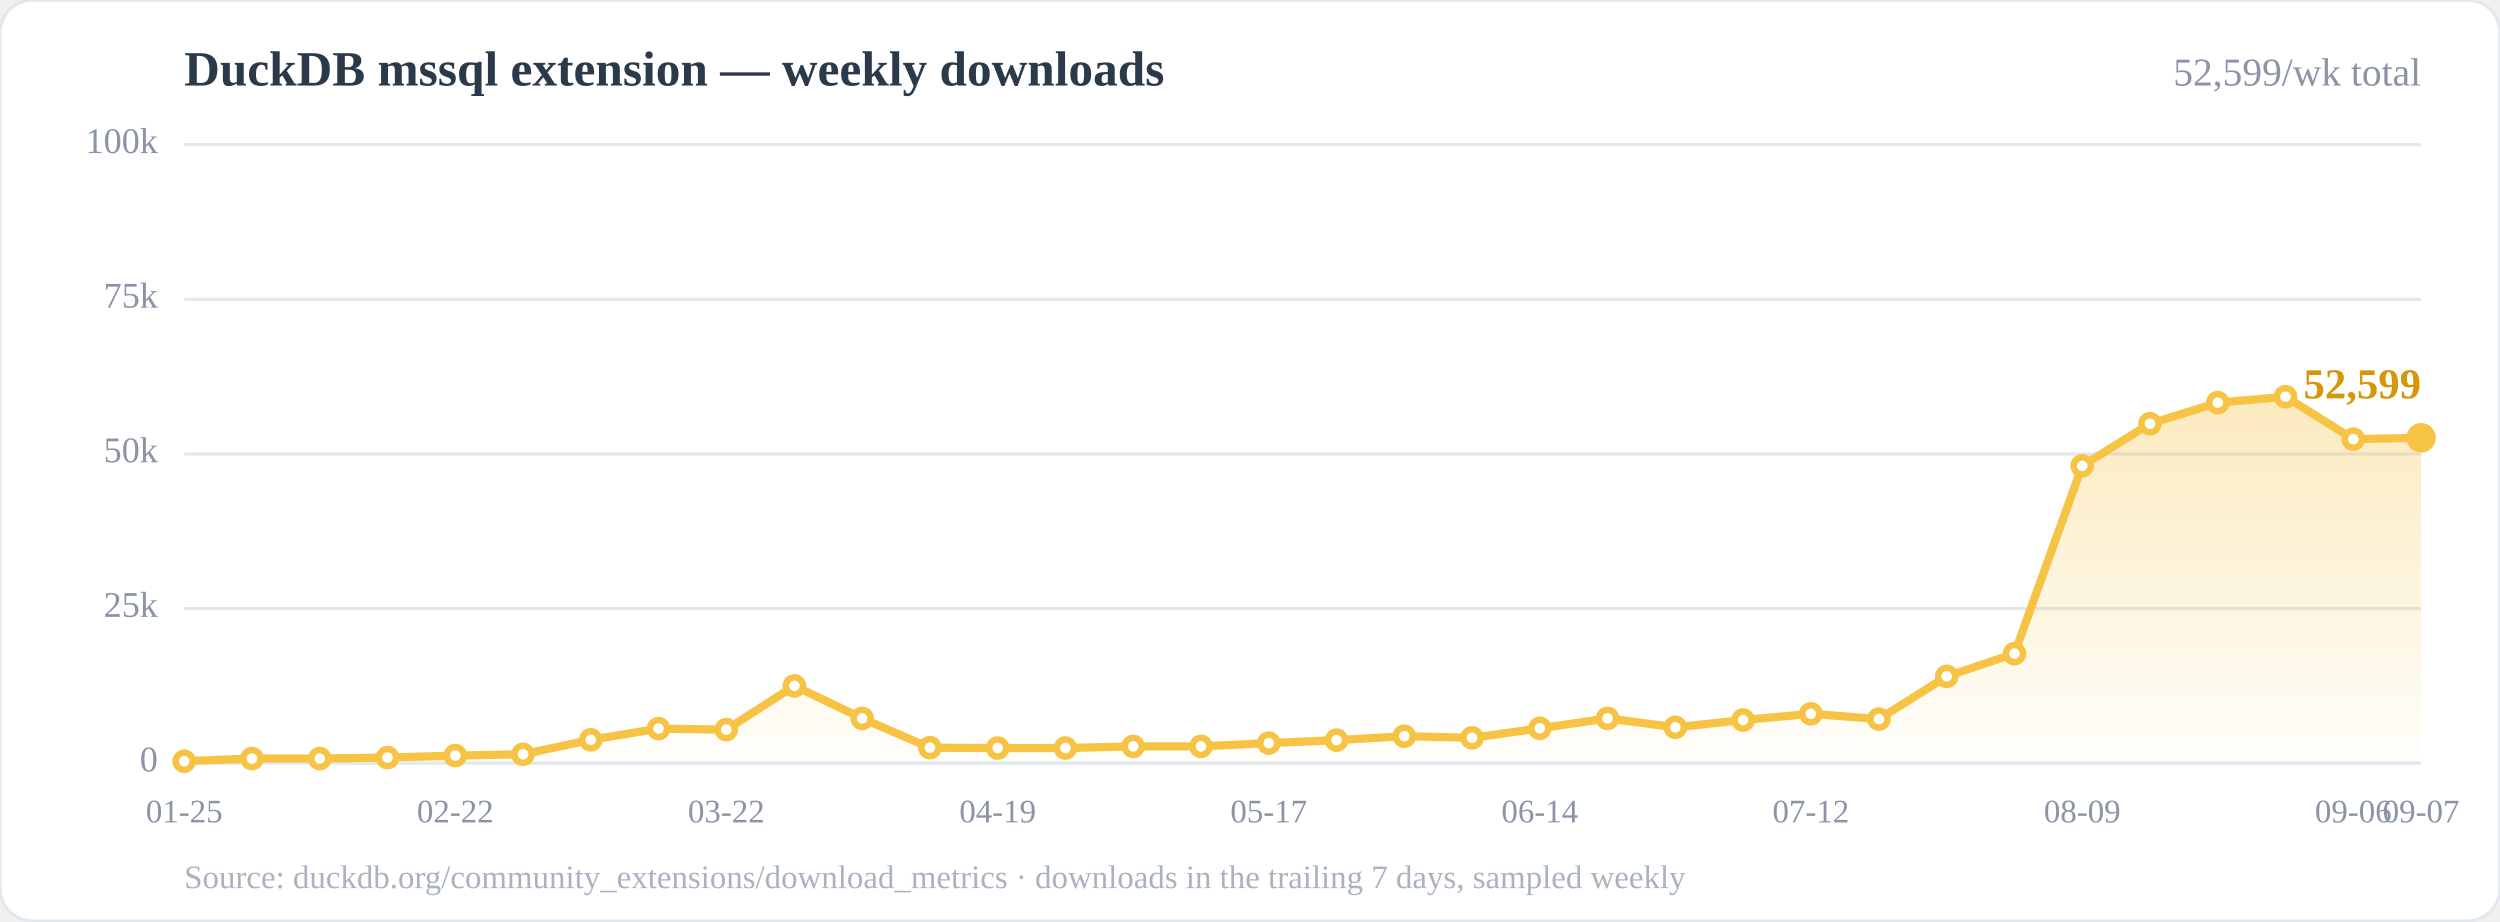
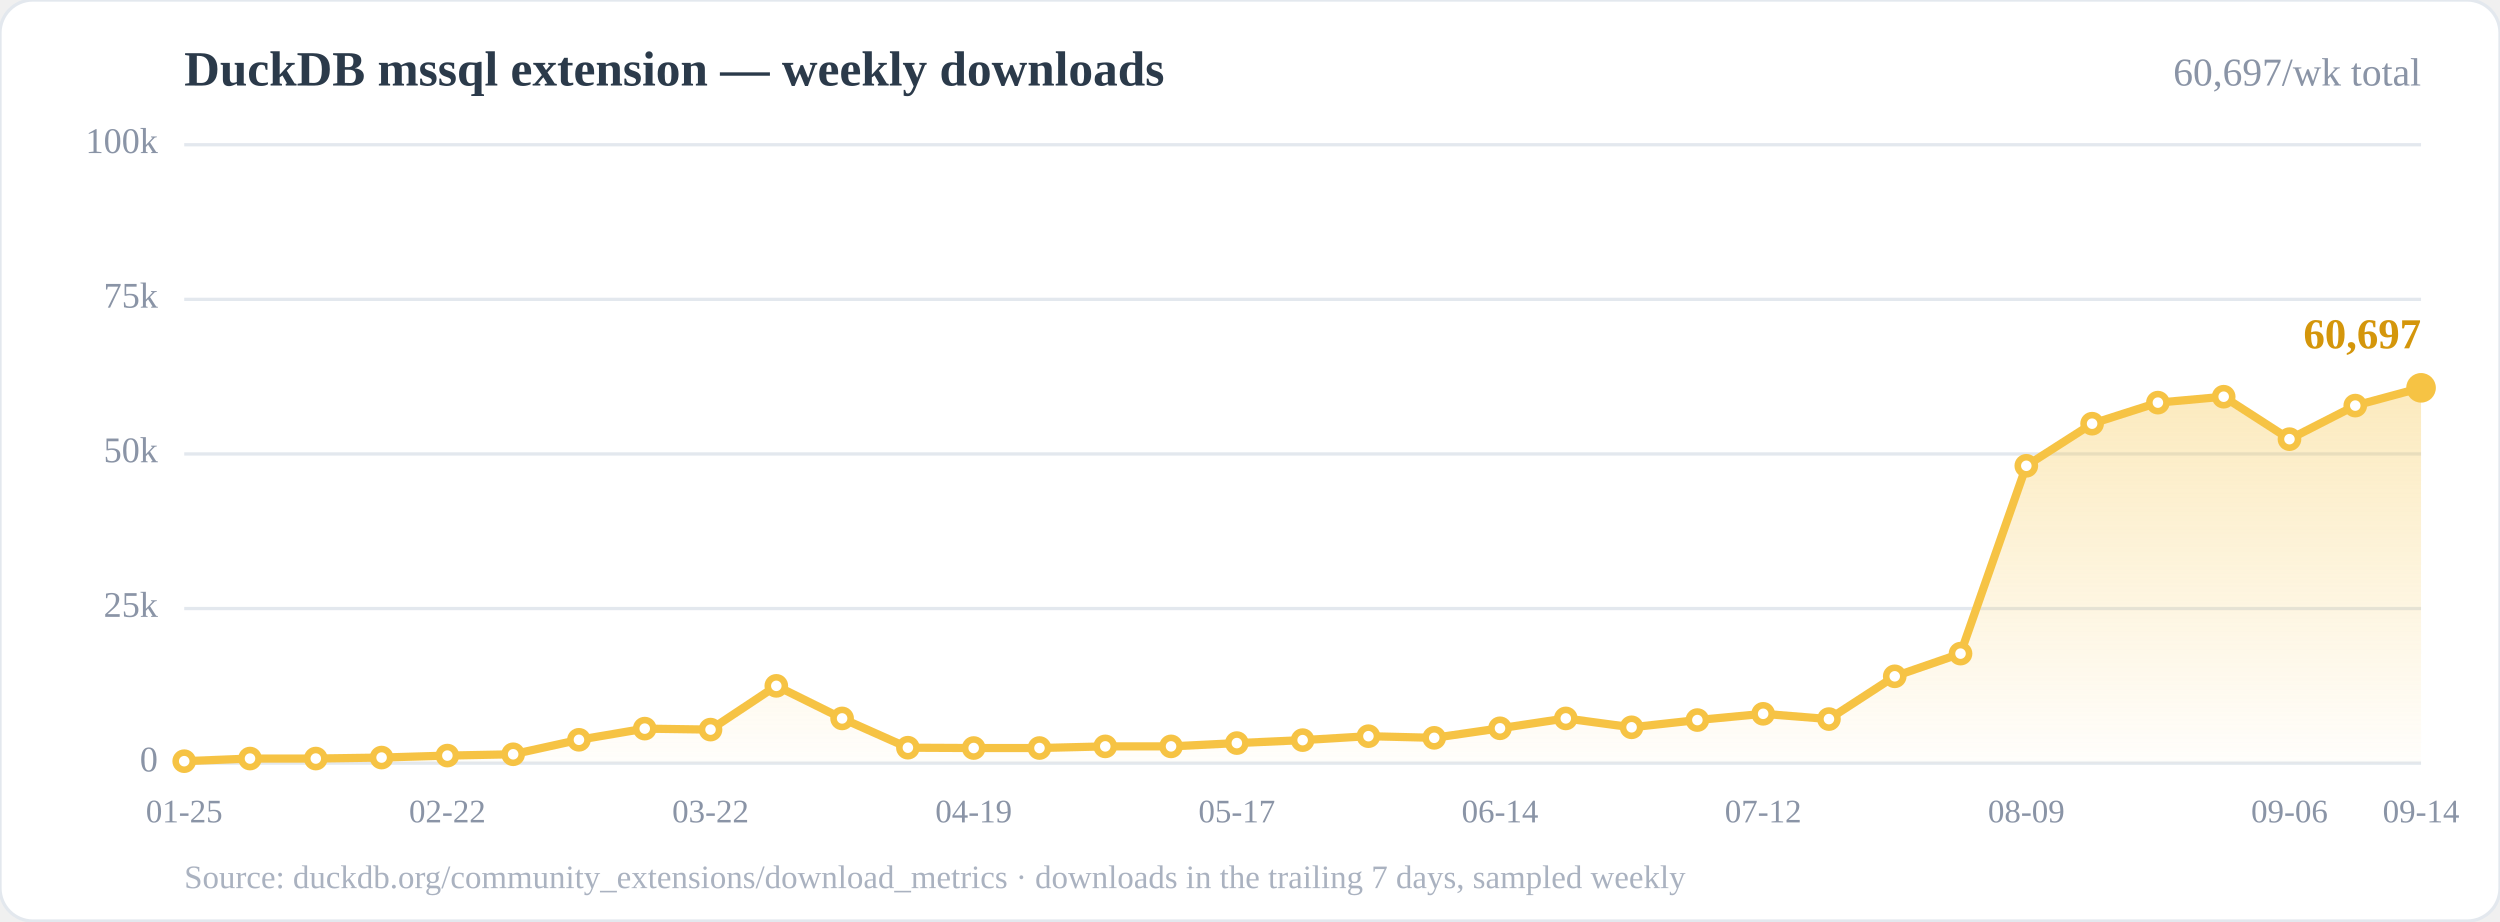
<svg xmlns="http://www.w3.org/2000/svg" width="760" height="280" viewBox="0 0 760 280" role="img" aria-label="Weekly downloads of the DuckDB mssql community extension">
  <defs>
    <linearGradient id="area" x1="0" y1="0" x2="0" y2="1">
      <stop offset="0%" stop-color="#f6c344" stop-opacity="0.35" />
      <stop offset="100%" stop-color="#f6c344" stop-opacity="0.02" />
    </linearGradient>
  </defs>
  <rect x="0" y="0" width="760" height="280" rx="10" fill="#ffffff" stroke="#e3e8ee" />
  <text x="56" y="26" font-size="15" font-weight="700" fill="#2b3a4a">DuckDB mssql extension — weekly downloads</text>
-   <text x="736" y="26" font-size="12" fill="#8a94a6" text-anchor="end">52,599/wk total</text>
+   <text x="736" y="26" font-size="12" fill="#8a94a6" text-anchor="end">60,697/wk total</text>
  <line x1="56.0" y1="232.0" x2="736.0" y2="232.0" stroke="#e3e8ee" stroke-width="1" />
  <line x1="56.0" y1="185.0" x2="736.0" y2="185.0" stroke="#e3e8ee" stroke-width="1" />
  <line x1="56.0" y1="138.0" x2="736.0" y2="138.0" stroke="#e3e8ee" stroke-width="1" />
  <line x1="56.0" y1="91.0" x2="736.0" y2="91.0" stroke="#e3e8ee" stroke-width="1" />
  <line x1="56.0" y1="44.0" x2="736.0" y2="44.0" stroke="#e3e8ee" stroke-width="1" />
  <text x="48.0" y="232.0" font-size="11" fill="#8a94a6" text-anchor="end" dominant-baseline="middle">0</text>
  <text x="48.0" y="185.0" font-size="11" fill="#8a94a6" text-anchor="end" dominant-baseline="middle">25k</text>
  <text x="48.0" y="138.0" font-size="11" fill="#8a94a6" text-anchor="end" dominant-baseline="middle">50k</text>
  <text x="48.0" y="91.0" font-size="11" fill="#8a94a6" text-anchor="end" dominant-baseline="middle">75k</text>
  <text x="48.0" y="44.0" font-size="11" fill="#8a94a6" text-anchor="end" dominant-baseline="middle">100k</text>
-   <polygon points="56.0,232.0 56.0,231.4 76.6,230.6 97.2,230.6 117.8,230.3 138.4,229.7 159.0,229.3 179.6,224.9 200.2,221.5 220.8,221.8 241.5,208.5 262.1,218.4 282.7,227.3 303.3,227.4 323.9,227.4 344.5,226.9 365.1,226.9 385.7,225.9 406.3,225.0 426.9,223.8 447.5,224.3 468.1,221.4 488.7,218.4 509.3,221.1 529.9,218.9 550.5,217.0 571.2,218.6 591.8,205.6 612.4,198.7 633.0,141.6 653.6,128.8 674.2,122.4 694.8,120.6 715.4,133.5 736.0,133.1 736.0,232.0" fill="url(#area)" />
-   <polyline points="56.0,231.4 76.6,230.6 97.2,230.6 117.8,230.3 138.4,229.7 159.0,229.3 179.6,224.9 200.2,221.5 220.8,221.8 241.5,208.5 262.1,218.4 282.7,227.3 303.3,227.4 323.9,227.4 344.5,226.9 365.1,226.9 385.7,225.9 406.3,225.0 426.9,223.8 447.5,224.3 468.1,221.4 488.7,218.4 509.3,221.1 529.9,218.9 550.5,217.0 571.2,218.6 591.8,205.6 612.4,198.7 633.0,141.6 653.6,128.8 674.2,122.4 694.8,120.6 715.4,133.5 736.0,133.1" fill="none" stroke="#f6c344" stroke-width="2.5" stroke-linejoin="round" stroke-linecap="round" />
+   <polygon points="56.0,232.0 56.0,231.4 76.0,230.6 96.0,230.6 116.0,230.3 136.0,229.7 156.0,229.3 176.0,224.9 196.0,221.5 216.0,221.8 236.0,208.5 256.0,218.4 276.0,227.3 296.0,227.4 316.0,227.4 336.0,226.9 356.0,226.9 376.0,225.9 396.0,225.0 416.0,223.8 436.0,224.3 456.0,221.4 476.0,218.4 496.0,221.1 516.0,218.9 536.0,217.0 556.0,218.6 576.0,205.6 596.0,198.7 616.0,141.6 636.0,128.8 656.0,122.4 676.0,120.6 696.0,133.5 716.0,123.3 736.0,117.9 736.0,232.0" fill="url(#area)" />
+   <polyline points="56.0,231.4 76.0,230.6 96.0,230.6 116.0,230.3 136.0,229.7 156.0,229.3 176.0,224.9 196.0,221.5 216.0,221.8 236.0,208.5 256.0,218.4 276.0,227.3 296.0,227.4 316.0,227.4 336.0,226.9 356.0,226.9 376.0,225.9 396.0,225.0 416.0,223.8 436.0,224.3 456.0,221.4 476.0,218.4 496.0,221.1 516.0,218.9 536.0,217.0 556.0,218.6 576.0,205.6 596.0,198.7 616.0,141.6 636.0,128.8 656.0,122.4 676.0,120.6 696.0,133.5 716.0,123.3 736.0,117.9" fill="none" stroke="#f6c344" stroke-width="2.5" stroke-linejoin="round" stroke-linecap="round" />
  <circle cx="56.0" cy="231.4" r="2.6" fill="#fff" stroke="#f6c344" stroke-width="2" />
-   <circle cx="76.6" cy="230.6" r="2.6" fill="#fff" stroke="#f6c344" stroke-width="2" />
-   <circle cx="97.2" cy="230.6" r="2.6" fill="#fff" stroke="#f6c344" stroke-width="2" />
-   <circle cx="117.8" cy="230.3" r="2.6" fill="#fff" stroke="#f6c344" stroke-width="2" />
-   <circle cx="138.4" cy="229.7" r="2.6" fill="#fff" stroke="#f6c344" stroke-width="2" />
-   <circle cx="159.0" cy="229.3" r="2.6" fill="#fff" stroke="#f6c344" stroke-width="2" />
-   <circle cx="179.6" cy="224.9" r="2.6" fill="#fff" stroke="#f6c344" stroke-width="2" />
-   <circle cx="200.2" cy="221.5" r="2.6" fill="#fff" stroke="#f6c344" stroke-width="2" />
-   <circle cx="220.8" cy="221.8" r="2.6" fill="#fff" stroke="#f6c344" stroke-width="2" />
-   <circle cx="241.5" cy="208.5" r="2.6" fill="#fff" stroke="#f6c344" stroke-width="2" />
-   <circle cx="262.1" cy="218.4" r="2.6" fill="#fff" stroke="#f6c344" stroke-width="2" />
-   <circle cx="282.7" cy="227.3" r="2.6" fill="#fff" stroke="#f6c344" stroke-width="2" />
-   <circle cx="303.3" cy="227.4" r="2.6" fill="#fff" stroke="#f6c344" stroke-width="2" />
-   <circle cx="323.9" cy="227.4" r="2.6" fill="#fff" stroke="#f6c344" stroke-width="2" />
-   <circle cx="344.5" cy="226.9" r="2.6" fill="#fff" stroke="#f6c344" stroke-width="2" />
-   <circle cx="365.1" cy="226.9" r="2.6" fill="#fff" stroke="#f6c344" stroke-width="2" />
-   <circle cx="385.7" cy="225.9" r="2.6" fill="#fff" stroke="#f6c344" stroke-width="2" />
-   <circle cx="406.3" cy="225.0" r="2.6" fill="#fff" stroke="#f6c344" stroke-width="2" />
-   <circle cx="426.9" cy="223.8" r="2.6" fill="#fff" stroke="#f6c344" stroke-width="2" />
-   <circle cx="447.5" cy="224.3" r="2.6" fill="#fff" stroke="#f6c344" stroke-width="2" />
-   <circle cx="468.1" cy="221.4" r="2.6" fill="#fff" stroke="#f6c344" stroke-width="2" />
-   <circle cx="488.7" cy="218.4" r="2.6" fill="#fff" stroke="#f6c344" stroke-width="2" />
-   <circle cx="509.3" cy="221.1" r="2.6" fill="#fff" stroke="#f6c344" stroke-width="2" />
-   <circle cx="529.9" cy="218.9" r="2.6" fill="#fff" stroke="#f6c344" stroke-width="2" />
-   <circle cx="550.5" cy="217.0" r="2.6" fill="#fff" stroke="#f6c344" stroke-width="2" />
-   <circle cx="571.2" cy="218.6" r="2.6" fill="#fff" stroke="#f6c344" stroke-width="2" />
-   <circle cx="591.8" cy="205.6" r="2.6" fill="#fff" stroke="#f6c344" stroke-width="2" />
-   <circle cx="612.4" cy="198.7" r="2.6" fill="#fff" stroke="#f6c344" stroke-width="2" />
-   <circle cx="633.0" cy="141.6" r="2.6" fill="#fff" stroke="#f6c344" stroke-width="2" />
-   <circle cx="653.6" cy="128.8" r="2.6" fill="#fff" stroke="#f6c344" stroke-width="2" />
-   <circle cx="674.2" cy="122.4" r="2.6" fill="#fff" stroke="#f6c344" stroke-width="2" />
-   <circle cx="694.8" cy="120.6" r="2.6" fill="#fff" stroke="#f6c344" stroke-width="2" />
-   <circle cx="715.4" cy="133.5" r="2.6" fill="#fff" stroke="#f6c344" stroke-width="2" />
-   <circle cx="736.0" cy="133.1" r="2.6" fill="#fff" stroke="#f6c344" stroke-width="2" />
-   <circle cx="736.0" cy="133.1" r="4.5" fill="#f6c344" />
-   <text x="736.0" y="121.1" font-size="13" font-weight="700" fill="#d4960b" text-anchor="end">52,599</text>
+   <circle cx="76.0" cy="230.6" r="2.6" fill="#fff" stroke="#f6c344" stroke-width="2" />
+   <circle cx="96.0" cy="230.6" r="2.6" fill="#fff" stroke="#f6c344" stroke-width="2" />
+   <circle cx="116.0" cy="230.3" r="2.6" fill="#fff" stroke="#f6c344" stroke-width="2" />
+   <circle cx="136.0" cy="229.7" r="2.6" fill="#fff" stroke="#f6c344" stroke-width="2" />
+   <circle cx="156.0" cy="229.3" r="2.6" fill="#fff" stroke="#f6c344" stroke-width="2" />
+   <circle cx="176.0" cy="224.9" r="2.6" fill="#fff" stroke="#f6c344" stroke-width="2" />
+   <circle cx="196.0" cy="221.5" r="2.6" fill="#fff" stroke="#f6c344" stroke-width="2" />
+   <circle cx="216.0" cy="221.8" r="2.6" fill="#fff" stroke="#f6c344" stroke-width="2" />
+   <circle cx="236.0" cy="208.5" r="2.6" fill="#fff" stroke="#f6c344" stroke-width="2" />
+   <circle cx="256.0" cy="218.4" r="2.6" fill="#fff" stroke="#f6c344" stroke-width="2" />
+   <circle cx="276.0" cy="227.3" r="2.6" fill="#fff" stroke="#f6c344" stroke-width="2" />
+   <circle cx="296.0" cy="227.4" r="2.6" fill="#fff" stroke="#f6c344" stroke-width="2" />
+   <circle cx="316.0" cy="227.4" r="2.6" fill="#fff" stroke="#f6c344" stroke-width="2" />
+   <circle cx="336.0" cy="226.9" r="2.6" fill="#fff" stroke="#f6c344" stroke-width="2" />
+   <circle cx="356.0" cy="226.9" r="2.6" fill="#fff" stroke="#f6c344" stroke-width="2" />
+   <circle cx="376.0" cy="225.9" r="2.6" fill="#fff" stroke="#f6c344" stroke-width="2" />
+   <circle cx="396.0" cy="225.0" r="2.6" fill="#fff" stroke="#f6c344" stroke-width="2" />
+   <circle cx="416.0" cy="223.8" r="2.6" fill="#fff" stroke="#f6c344" stroke-width="2" />
+   <circle cx="436.0" cy="224.3" r="2.6" fill="#fff" stroke="#f6c344" stroke-width="2" />
+   <circle cx="456.0" cy="221.4" r="2.6" fill="#fff" stroke="#f6c344" stroke-width="2" />
+   <circle cx="476.0" cy="218.4" r="2.6" fill="#fff" stroke="#f6c344" stroke-width="2" />
+   <circle cx="496.0" cy="221.1" r="2.6" fill="#fff" stroke="#f6c344" stroke-width="2" />
+   <circle cx="516.0" cy="218.9" r="2.6" fill="#fff" stroke="#f6c344" stroke-width="2" />
+   <circle cx="536.0" cy="217.0" r="2.6" fill="#fff" stroke="#f6c344" stroke-width="2" />
+   <circle cx="556.0" cy="218.6" r="2.6" fill="#fff" stroke="#f6c344" stroke-width="2" />
+   <circle cx="576.0" cy="205.6" r="2.6" fill="#fff" stroke="#f6c344" stroke-width="2" />
+   <circle cx="596.0" cy="198.7" r="2.6" fill="#fff" stroke="#f6c344" stroke-width="2" />
+   <circle cx="616.0" cy="141.6" r="2.6" fill="#fff" stroke="#f6c344" stroke-width="2" />
+   <circle cx="636.0" cy="128.8" r="2.6" fill="#fff" stroke="#f6c344" stroke-width="2" />
+   <circle cx="656.0" cy="122.4" r="2.6" fill="#fff" stroke="#f6c344" stroke-width="2" />
+   <circle cx="676.0" cy="120.6" r="2.6" fill="#fff" stroke="#f6c344" stroke-width="2" />
+   <circle cx="696.0" cy="133.5" r="2.6" fill="#fff" stroke="#f6c344" stroke-width="2" />
+   <circle cx="716.0" cy="123.3" r="2.6" fill="#fff" stroke="#f6c344" stroke-width="2" />
+   <circle cx="736.0" cy="117.9" r="2.6" fill="#fff" stroke="#f6c344" stroke-width="2" />
+   <circle cx="736.0" cy="117.9" r="4.5" fill="#f6c344" />
+   <text x="736.0" y="105.9" font-size="13" font-weight="700" fill="#d4960b" text-anchor="end">60,697</text>
  <text x="56.0" y="250.0" font-size="10" fill="#8a94a6" text-anchor="middle">01-25</text>
-   <text x="138.4" y="250.0" font-size="10" fill="#8a94a6" text-anchor="middle">02-22</text>
-   <text x="220.8" y="250.0" font-size="10" fill="#8a94a6" text-anchor="middle">03-22</text>
-   <text x="303.3" y="250.0" font-size="10" fill="#8a94a6" text-anchor="middle">04-19</text>
-   <text x="385.7" y="250.0" font-size="10" fill="#8a94a6" text-anchor="middle">05-17</text>
-   <text x="468.1" y="250.0" font-size="10" fill="#8a94a6" text-anchor="middle">06-14</text>
-   <text x="550.5" y="250.0" font-size="10" fill="#8a94a6" text-anchor="middle">07-12</text>
-   <text x="633.0" y="250.0" font-size="10" fill="#8a94a6" text-anchor="middle">08-09</text>
-   <text x="715.4" y="250.0" font-size="10" fill="#8a94a6" text-anchor="middle">09-06</text>
-   <text x="736.0" y="250.0" font-size="10" fill="#8a94a6" text-anchor="middle">09-07</text>
+   <text x="136.0" y="250.0" font-size="10" fill="#8a94a6" text-anchor="middle">02-22</text>
+   <text x="216.0" y="250.0" font-size="10" fill="#8a94a6" text-anchor="middle">03-22</text>
+   <text x="296.0" y="250.0" font-size="10" fill="#8a94a6" text-anchor="middle">04-19</text>
+   <text x="376.0" y="250.0" font-size="10" fill="#8a94a6" text-anchor="middle">05-17</text>
+   <text x="456.0" y="250.0" font-size="10" fill="#8a94a6" text-anchor="middle">06-14</text>
+   <text x="536.0" y="250.0" font-size="10" fill="#8a94a6" text-anchor="middle">07-12</text>
+   <text x="616.0" y="250.0" font-size="10" fill="#8a94a6" text-anchor="middle">08-09</text>
+   <text x="696.0" y="250.0" font-size="10" fill="#8a94a6" text-anchor="middle">09-06</text>
+   <text x="736.0" y="250.0" font-size="10" fill="#8a94a6" text-anchor="middle">09-14</text>
  <text x="56" y="270" font-size="10" fill="#aab2c0">Source: duckdb.org/community_extensions/download_metrics · downloads in the trailing 7 days, sampled weekly</text>
</svg>
